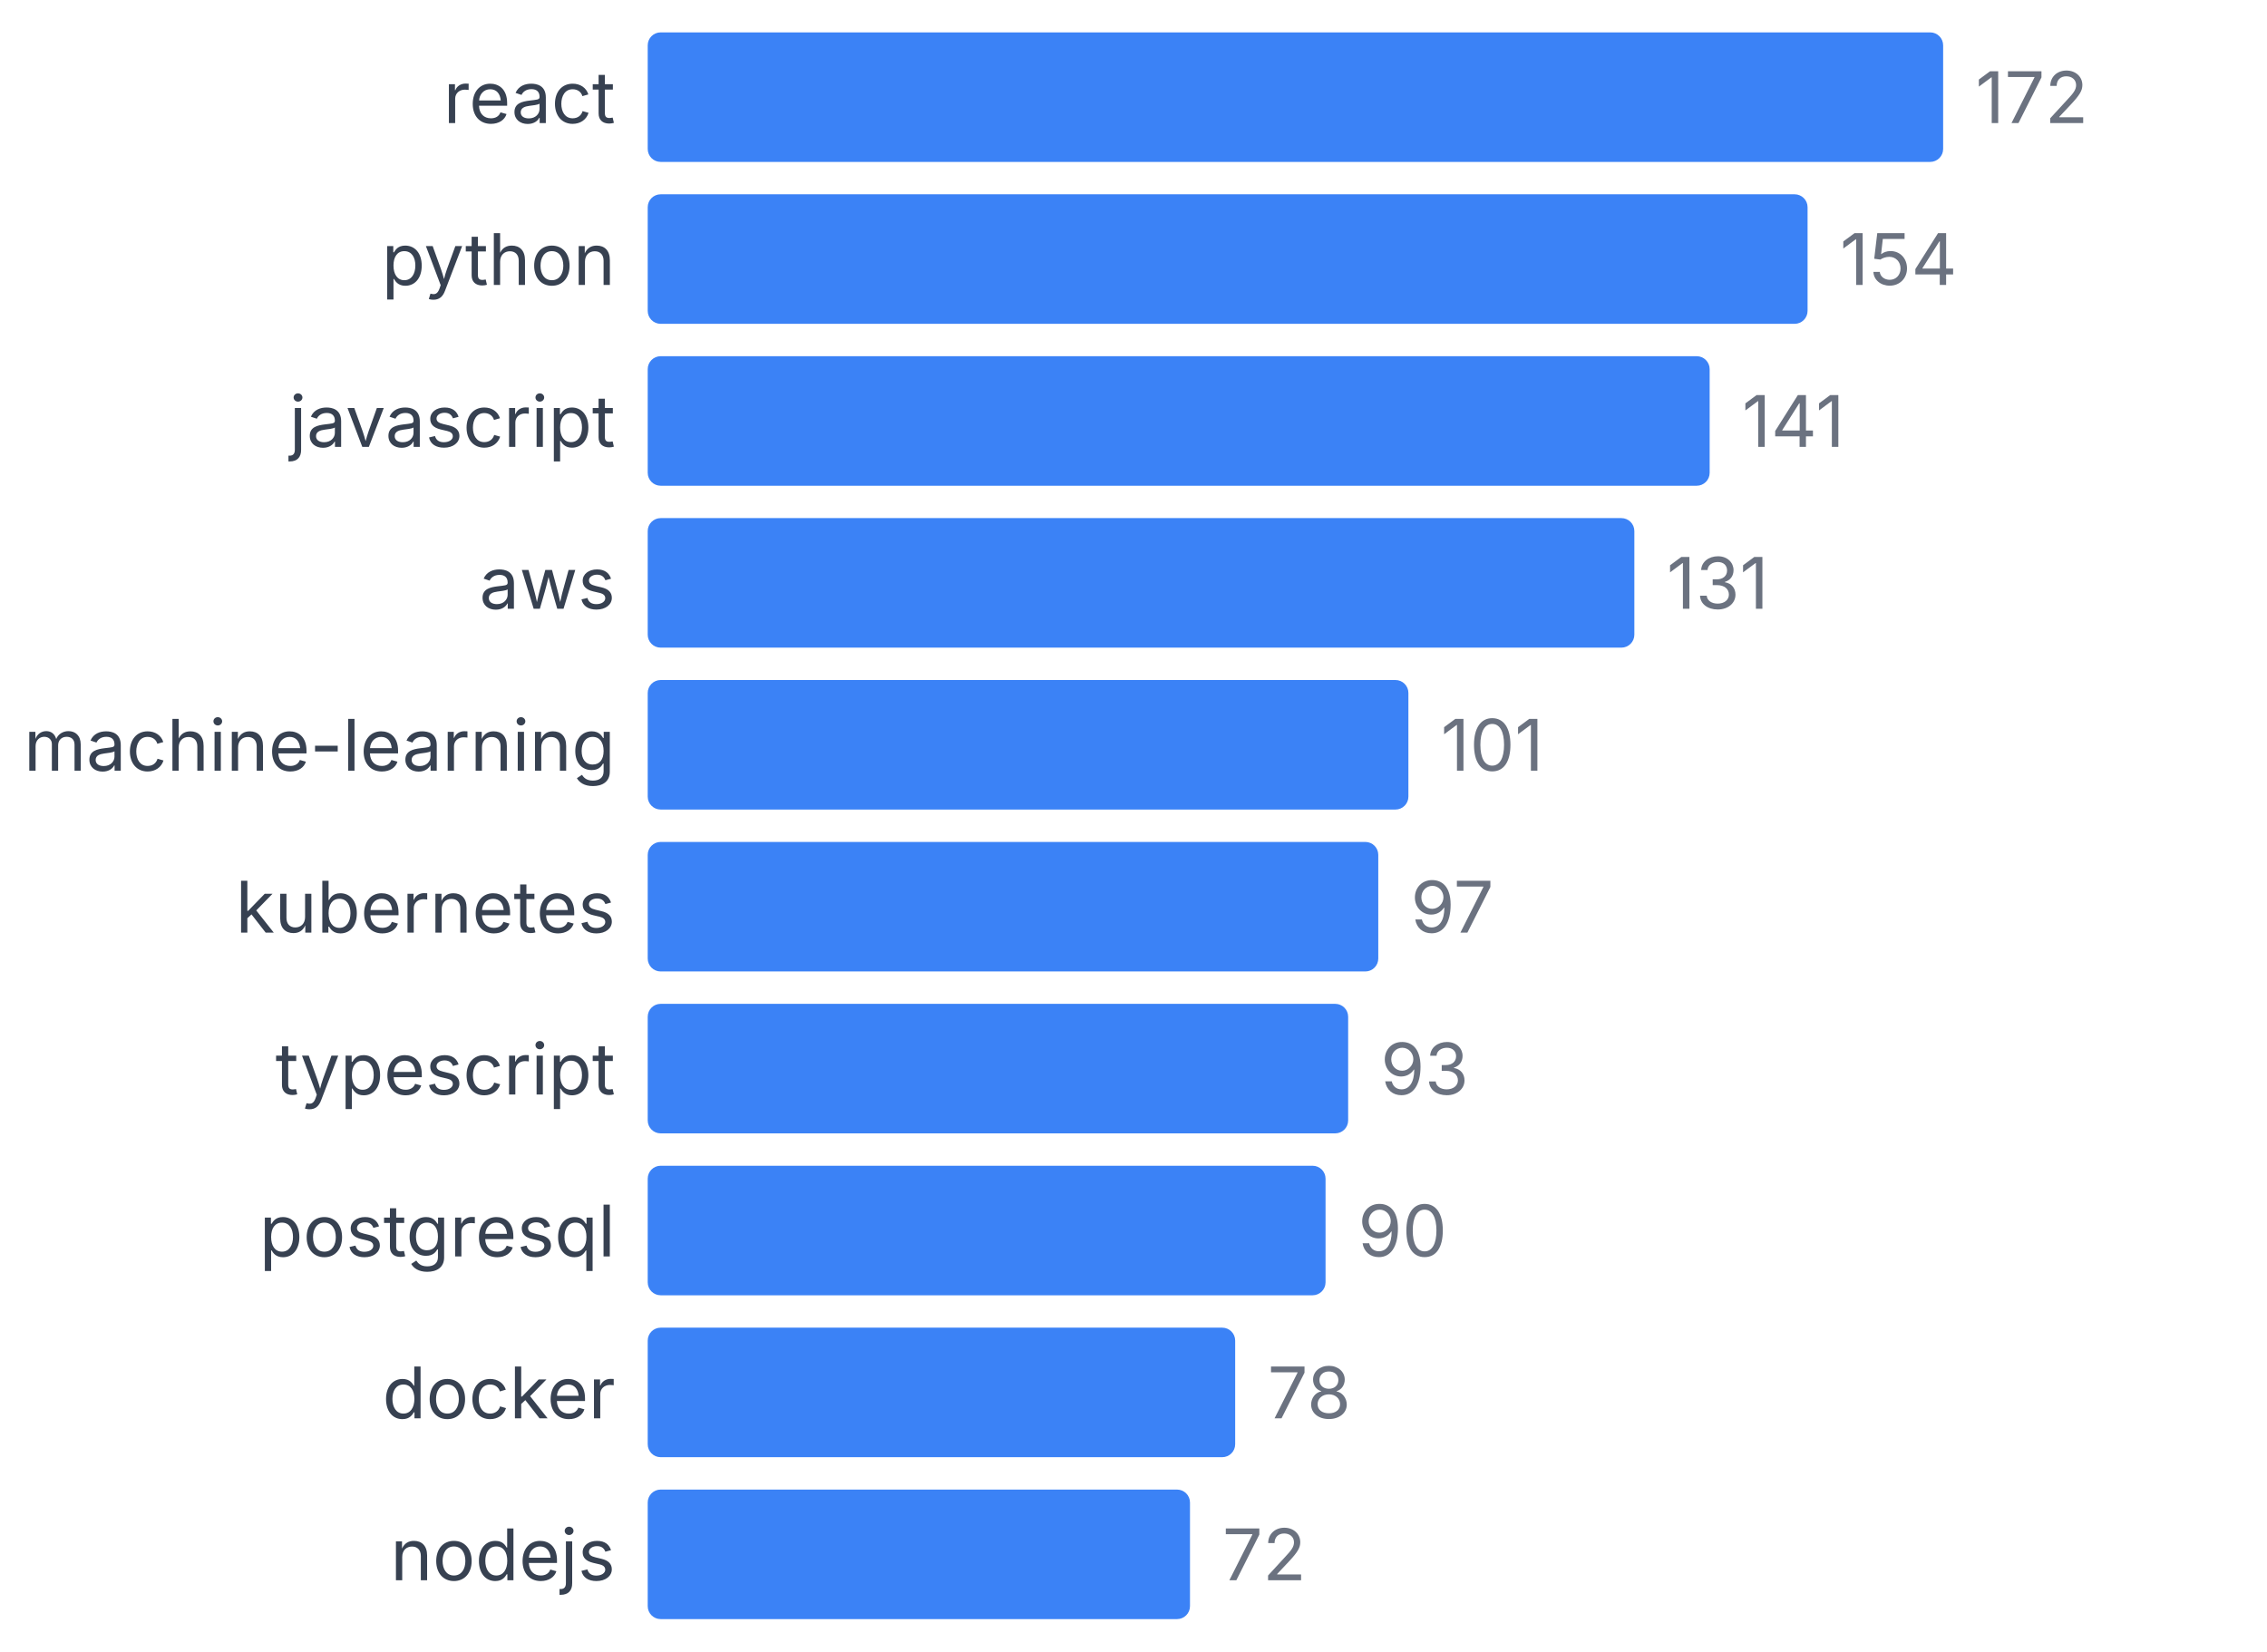
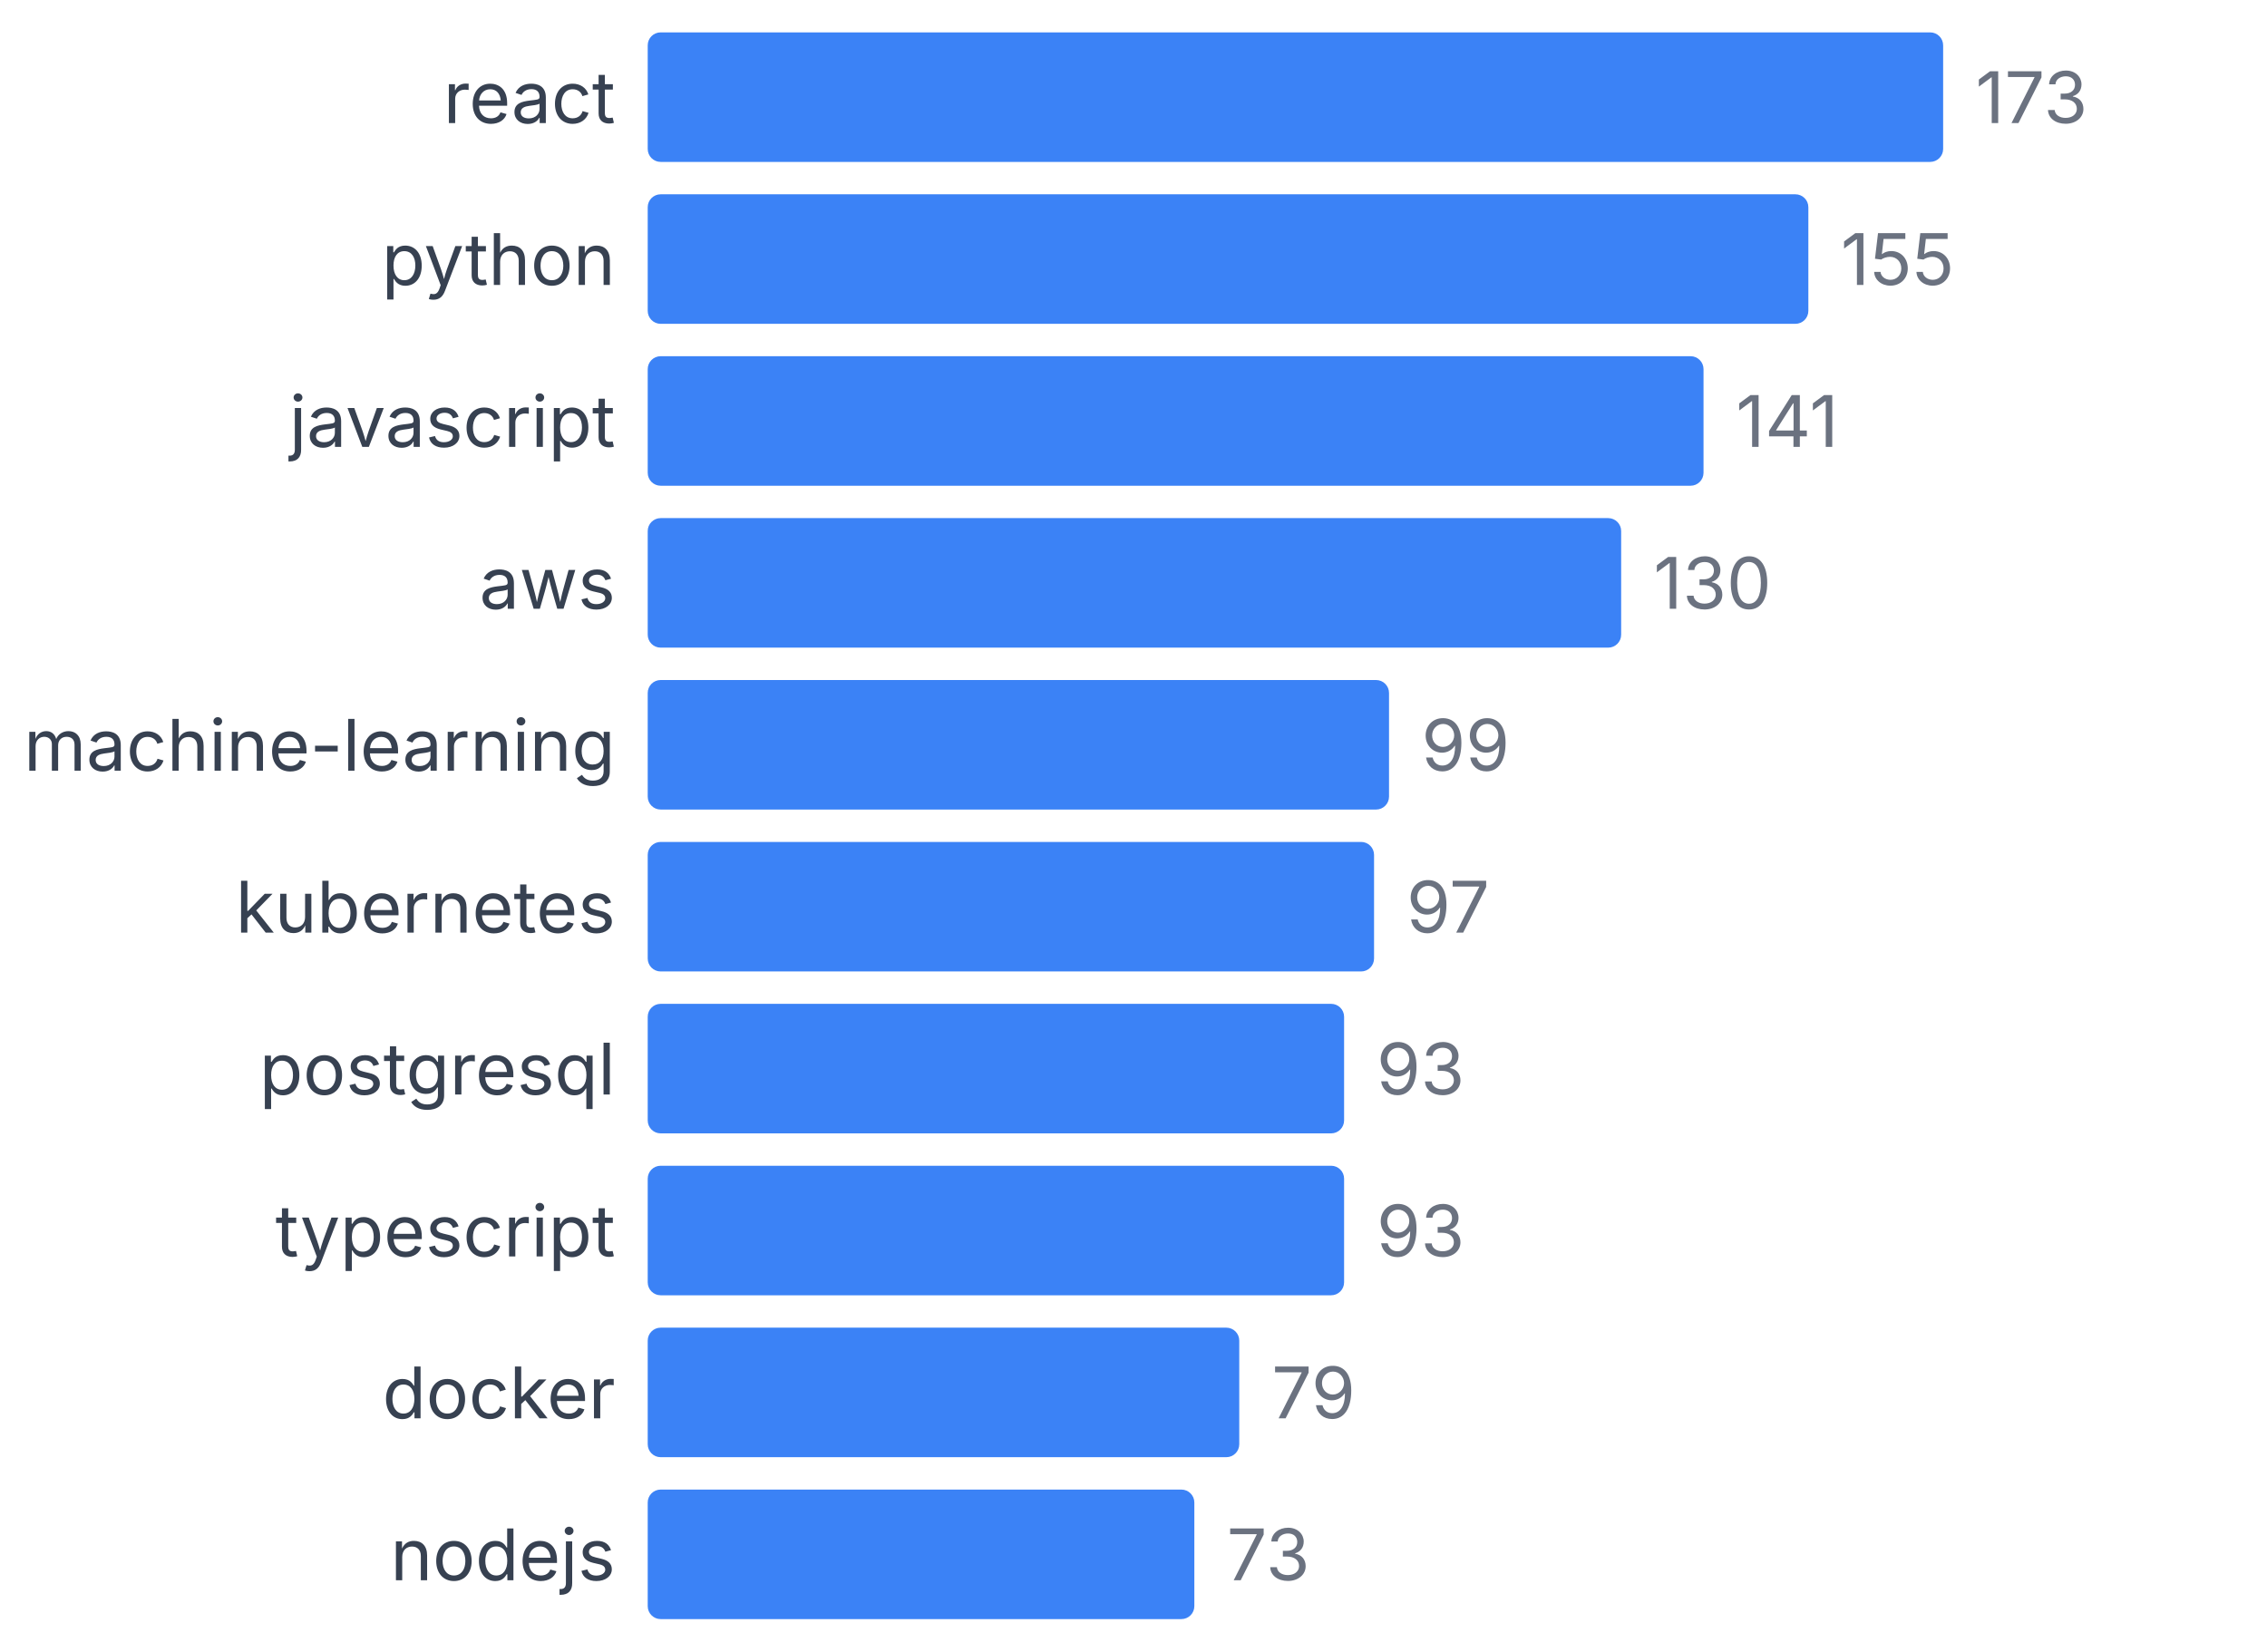
<svg xmlns="http://www.w3.org/2000/svg" width="350" height="255" viewBox="0 0 350 255">
  <style>
    text { font-family: system-ui, -apple-system, sans-serif; }
  </style>
  <text x="95" y="19" text-anchor="end" font-size="11" fill="#374151">react</text>
  <rect x="100" y="5" width="200" height="20" fill="#3b82f6" rx="2" />
-   <text x="305" y="19" font-size="11" fill="#6b7280">172</text>
+   <text x="305" y="19" font-size="11" fill="#6b7280">173</text>
  <text x="95" y="44" text-anchor="end" font-size="11" fill="#374151">python</text>
-   <rect x="100" y="30" width="179.07" height="20" fill="#3b82f6" rx="2" />
-   <text x="284.07" y="44" font-size="11" fill="#6b7280">154</text>
+   <rect x="100" y="30" width="179.191" height="20" fill="#3b82f6" rx="2" />
+   <text x="284.191" y="44" font-size="11" fill="#6b7280">155</text>
  <text x="95" y="69" text-anchor="end" font-size="11" fill="#374151">javascript</text>
-   <rect x="100" y="55" width="163.953" height="20" fill="#3b82f6" rx="2" />
-   <text x="268.953" y="69" font-size="11" fill="#6b7280">141</text>
+   <rect x="100" y="55" width="163.006" height="20" fill="#3b82f6" rx="2" />
+   <text x="268.006" y="69" font-size="11" fill="#6b7280">141</text>
  <text x="95" y="94" text-anchor="end" font-size="11" fill="#374151">aws</text>
-   <rect x="100" y="80" width="152.326" height="20" fill="#3b82f6" rx="2" />
-   <text x="257.326" y="94" font-size="11" fill="#6b7280">131</text>
+   <rect x="100" y="80" width="150.289" height="20" fill="#3b82f6" rx="2" />
+   <text x="255.289" y="94" font-size="11" fill="#6b7280">130</text>
  <text x="95" y="119" text-anchor="end" font-size="11" fill="#374151">machine-learning</text>
-   <rect x="100" y="105" width="117.442" height="20" fill="#3b82f6" rx="2" />
-   <text x="222.442" y="119" font-size="11" fill="#6b7280">101</text>
+   <rect x="100" y="105" width="114.451" height="20" fill="#3b82f6" rx="2" />
+   <text x="219.451" y="119" font-size="11" fill="#6b7280">99</text>
  <text x="95" y="144" text-anchor="end" font-size="11" fill="#374151">kubernetes</text>
-   <rect x="100" y="130" width="112.791" height="20" fill="#3b82f6" rx="2" />
-   <text x="217.791" y="144" font-size="11" fill="#6b7280">97</text>
-   <text x="95" y="169" text-anchor="end" font-size="11" fill="#374151">typescript</text>
-   <rect x="100" y="155" width="108.14" height="20" fill="#3b82f6" rx="2" />
-   <text x="213.14" y="169" font-size="11" fill="#6b7280">93</text>
-   <text x="95" y="194" text-anchor="end" font-size="11" fill="#374151">postgresql</text>
-   <rect x="100" y="180" width="104.651" height="20" fill="#3b82f6" rx="2" />
-   <text x="209.651" y="194" font-size="11" fill="#6b7280">90</text>
+   <rect x="100" y="130" width="112.139" height="20" fill="#3b82f6" rx="2" />
+   <text x="217.139" y="144" font-size="11" fill="#6b7280">97</text>
+   <text x="95" y="169" text-anchor="end" font-size="11" fill="#374151">postgresql</text>
+   <rect x="100" y="155" width="107.514" height="20" fill="#3b82f6" rx="2" />
+   <text x="212.514" y="169" font-size="11" fill="#6b7280">93</text>
+   <text x="95" y="194" text-anchor="end" font-size="11" fill="#374151">typescript</text>
+   <rect x="100" y="180" width="107.514" height="20" fill="#3b82f6" rx="2" />
+   <text x="212.514" y="194" font-size="11" fill="#6b7280">93</text>
  <text x="95" y="219" text-anchor="end" font-size="11" fill="#374151">docker</text>
-   <rect x="100" y="205" width="90.698" height="20" fill="#3b82f6" rx="2" />
-   <text x="195.698" y="219" font-size="11" fill="#6b7280">78</text>
+   <rect x="100" y="205" width="91.329" height="20" fill="#3b82f6" rx="2" />
+   <text x="196.329" y="219" font-size="11" fill="#6b7280">79</text>
  <text x="95" y="244" text-anchor="end" font-size="11" fill="#374151">nodejs</text>
-   <rect x="100" y="230" width="83.721" height="20" fill="#3b82f6" rx="2" />
-   <text x="188.721" y="244" font-size="11" fill="#6b7280">72</text>
+   <rect x="100" y="230" width="84.393" height="20" fill="#3b82f6" rx="2" />
+   <text x="189.393" y="244" font-size="11" fill="#6b7280">73</text>
</svg>
